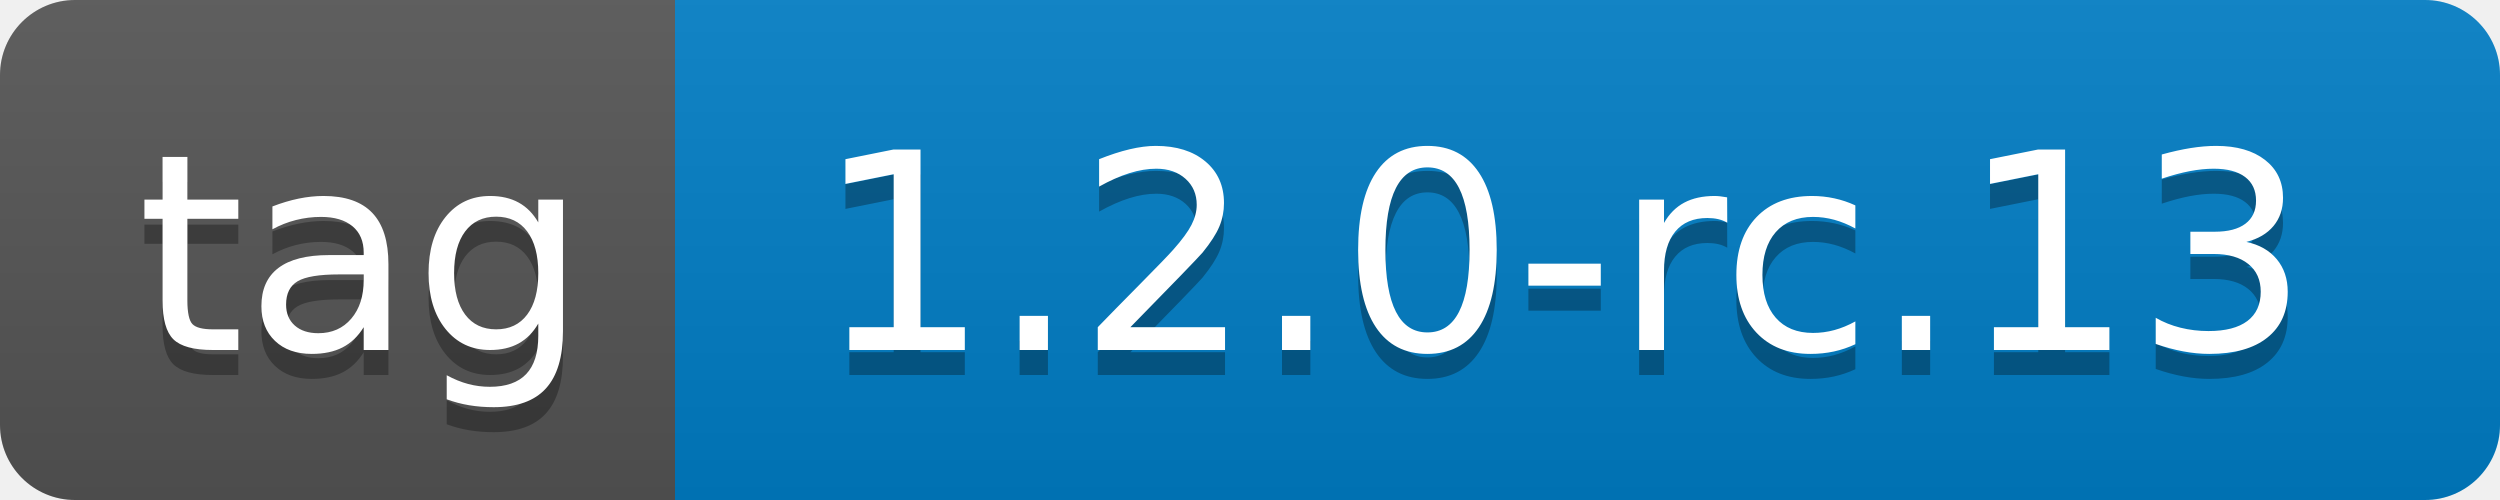
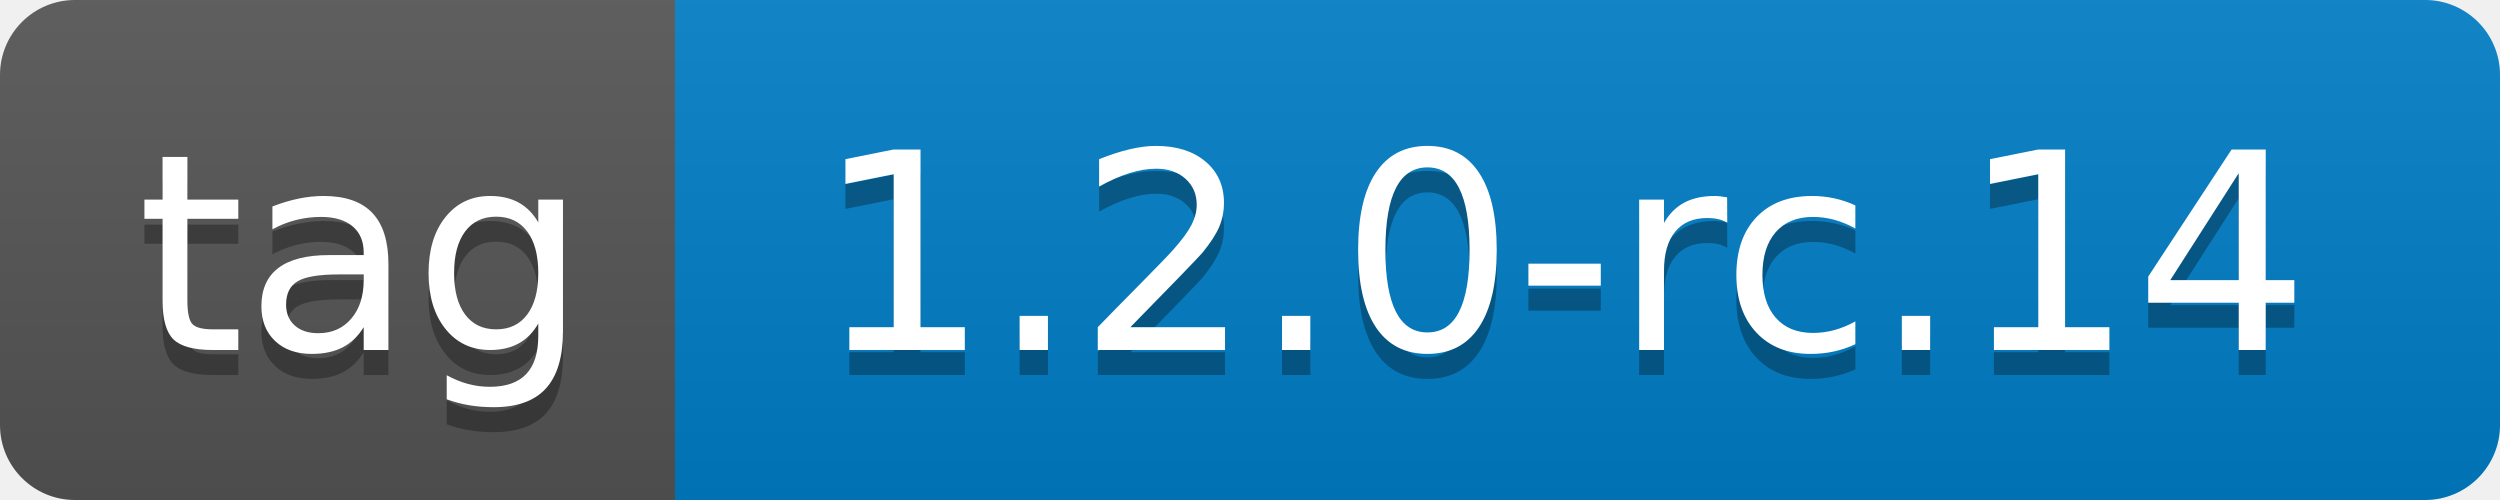
- <svg xmlns="http://www.w3.org/2000/svg" width="100" height="20" role="img" aria-label="tag: 1.2.0-rc.13">
+ <svg xmlns="http://www.w3.org/2000/svg" width="100" height="20" role="img" aria-label="tag: 1.2.0-rc.14">
  <linearGradient id="s" x2="0" y2="100%">
    <stop offset="0" stop-color="#bbb" stop-opacity=".1" />
    <stop offset="1" stop-opacity=".1" />
  </linearGradient>
  <clipPath id="r">
    <rect width="100" height="20" rx="3" fill="#fff" />
  </clipPath>
  <g clip-path="url(#r)">
    <rect width="27" height="20" fill="#555" />
    <rect x="27" width="73" height="20" fill="#007ec6" />
    <rect width="100" height="20" fill="url(#s)" />
  </g>
  <g fill="#fff" text-anchor="middle" font-family="Verdana,Geneva,DejaVu Sans,sans-serif" text-rendering="geometricPrecision" font-size="110">
    <text aria-hidden="true" x="145" y="150" fill="#010101" fill-opacity=".3" transform="scale(.1)" textLength="170">tag</text>
    <text x="145" y="140" transform="scale(.1)" fill="#fff" textLength="170">tag</text>
-     <text aria-hidden="true" x="625" y="150" fill="#010101" fill-opacity=".3" transform="scale(.1)" textLength="630">1.2.0-rc.13</text>
-     <text x="625" y="140" transform="scale(.1)" fill="#fff" textLength="630">1.2.0-rc.13</text>
+     <text aria-hidden="true" x="625" y="150" fill="#010101" fill-opacity=".3" transform="scale(.1)" textLength="630">1.2.0-rc.14</text>
+     <text x="625" y="140" transform="scale(.1)" fill="#fff" textLength="630">1.2.0-rc.14</text>
  </g>
</svg>
